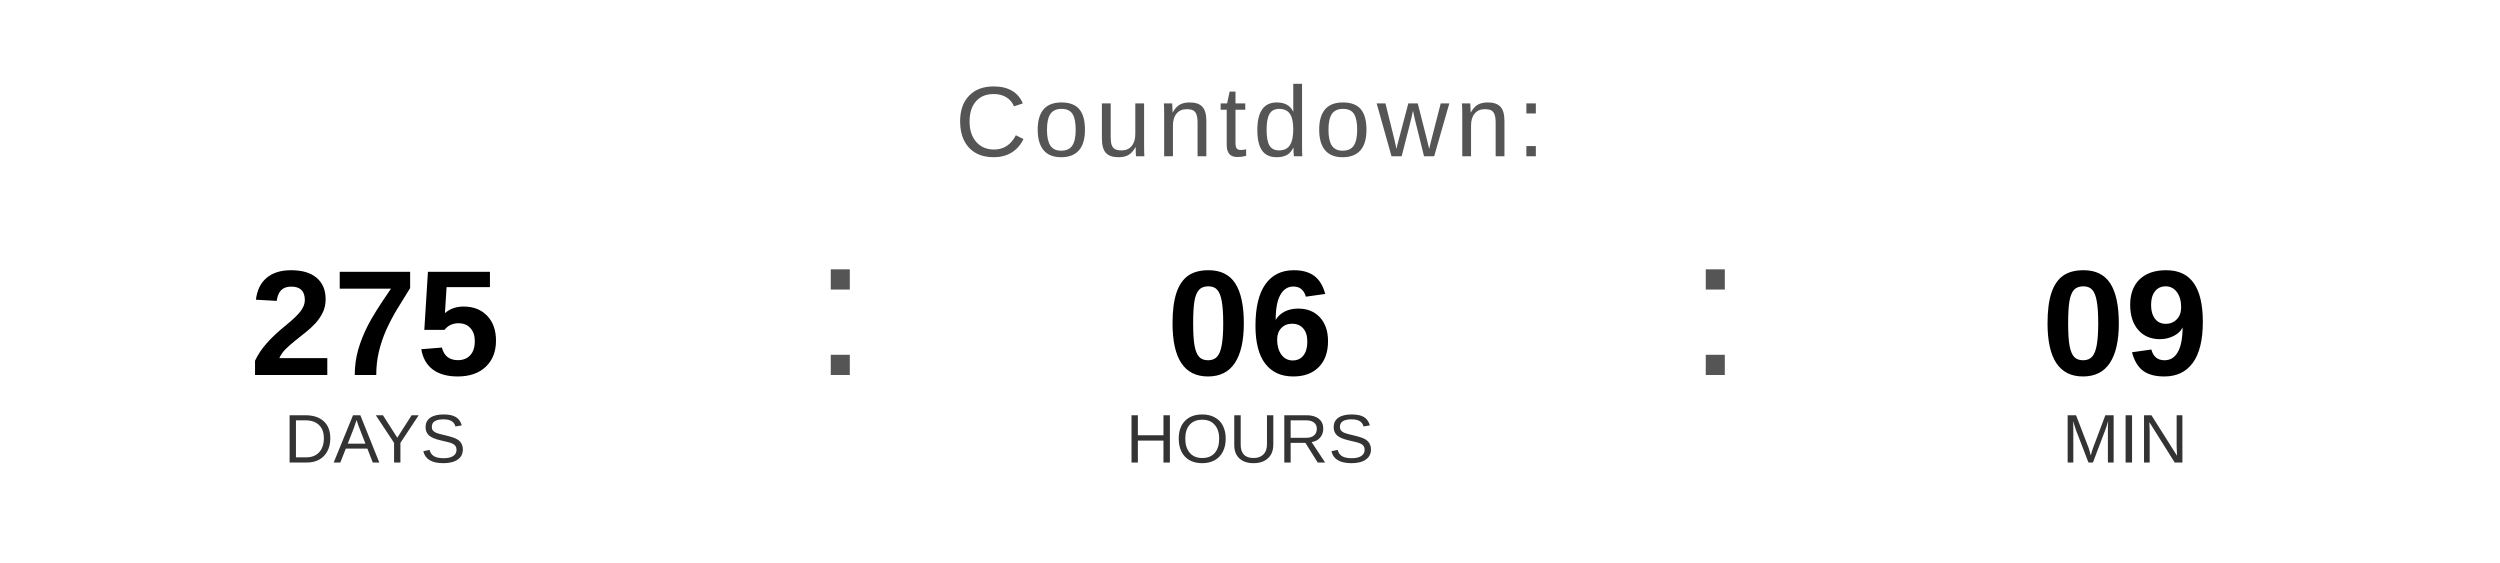
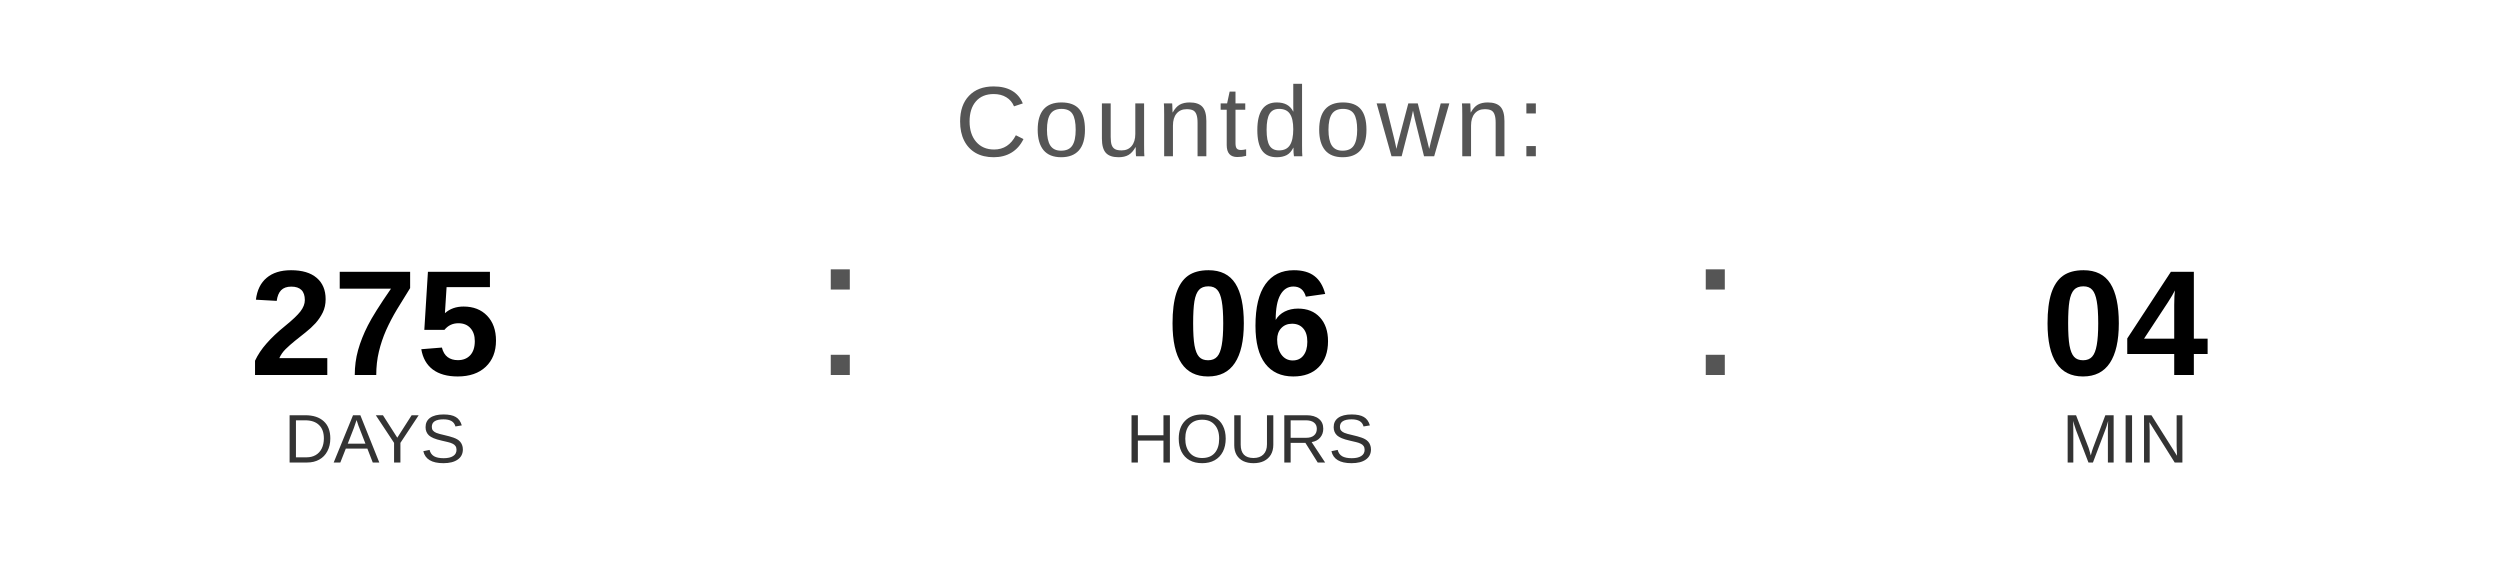
<svg xmlns="http://www.w3.org/2000/svg" width="400" height="90" viewBox="0 0 400 90">
  <text x="200" y="25" font-family="Arial, Helvetica, sans-serif" font-size="16" fill="#555555" text-anchor="middle" letter-spacing="1">
    Countdown:
  </text>
  <text x="60" y="60" font-family="Arial, Helvetica, sans-serif" font-size="24" font-weight="bold" fill="#000000" text-anchor="middle">275</text>
  <text x="60" y="74" font-family="Arial, Helvetica, sans-serif" font-size="11" fill="#333333" text-anchor="middle">DAYS</text>
  <text x="130" y="60" font-family="Arial, sans-serif" font-size="32" fill="#555555">:</text>
  <text x="200" y="60" font-family="Arial, Helvetica, sans-serif" font-size="24" font-weight="bold" fill="#000000" text-anchor="middle">06</text>
  <text x="200" y="74" font-family="Arial, Helvetica, sans-serif" font-size="11" fill="#333333" text-anchor="middle">HOURS</text>
  <text x="270" y="60" font-family="Arial, sans-serif" font-size="32" fill="#555555">:</text>
-   <text x="340" y="60" font-family="Arial, Helvetica, sans-serif" font-size="24" font-weight="bold" fill="#000000" text-anchor="middle">09</text>
+   <text x="340" y="60" font-family="Arial, Helvetica, sans-serif" font-size="24" font-weight="bold" fill="#000000" text-anchor="middle">04</text>
  <text x="340" y="74" font-family="Arial, Helvetica, sans-serif" font-size="11" fill="#333333" text-anchor="middle">MIN</text>
</svg>
